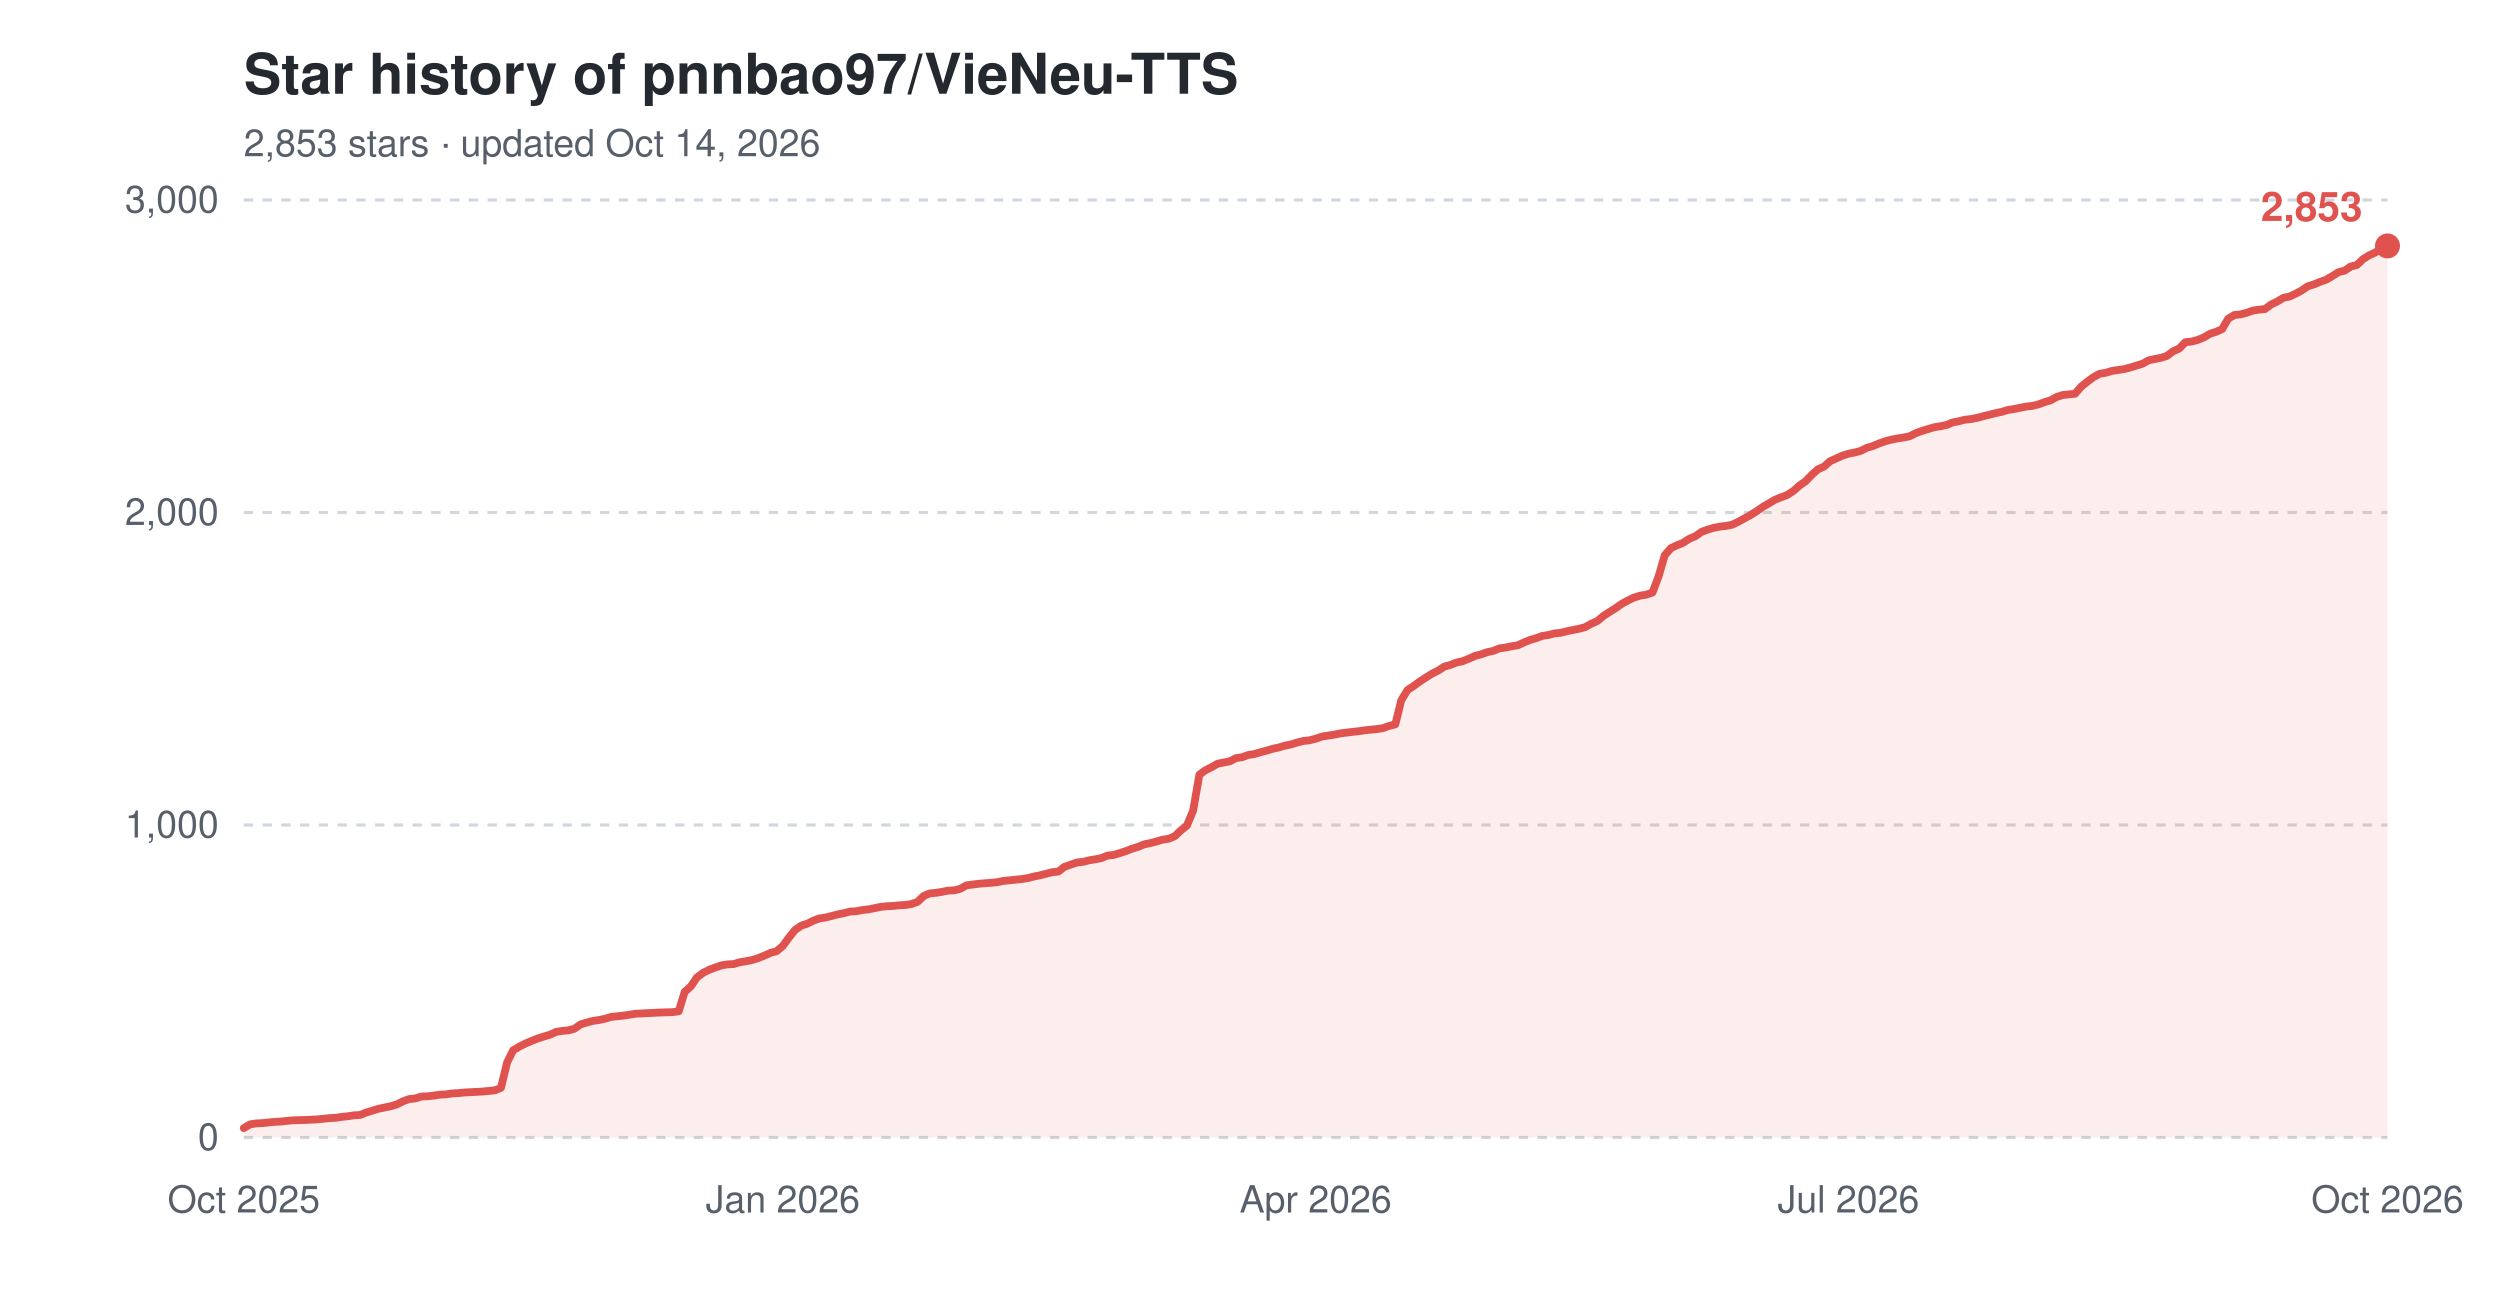
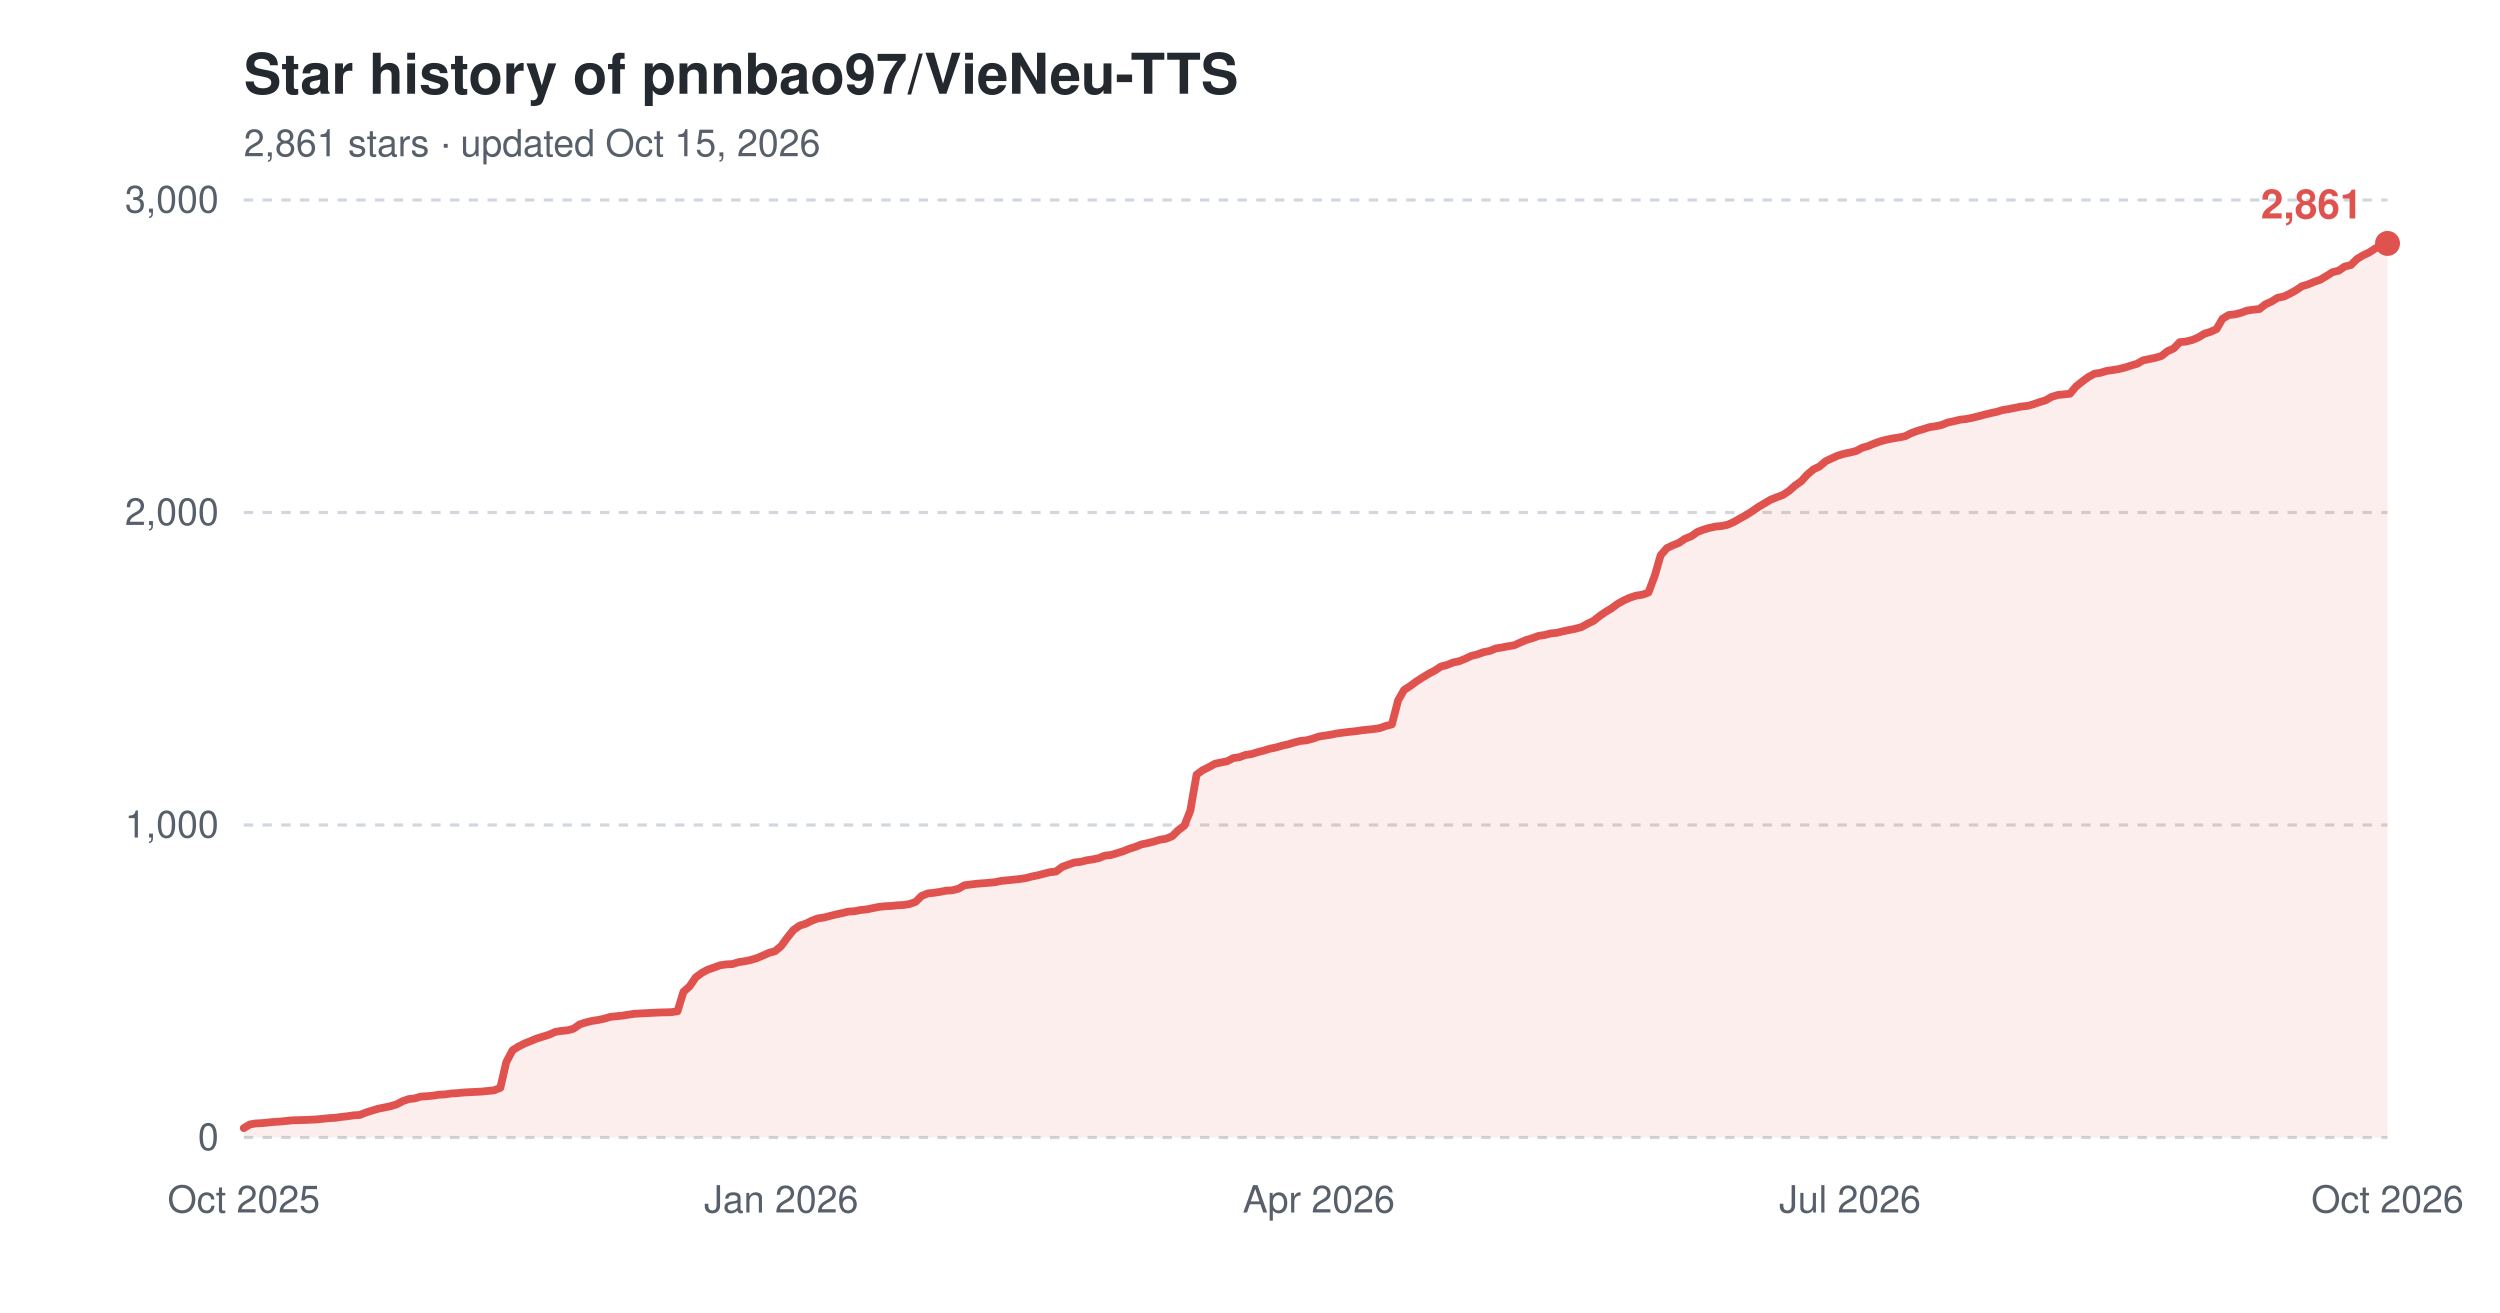
<svg xmlns="http://www.w3.org/2000/svg" width="800" height="420" viewBox="0 0 800 420" role="img" aria-label="Star history of pnnbao97/VieNeu-TTS">
  <text x="78" y="30" font-family="-apple-system,'Segoe UI',Helvetica,Arial,sans-serif" font-size="18" font-weight="600" fill="#24292f">Star history of pnnbao97/VieNeu-TTS</text>
-   <text x="78" y="50" font-family="-apple-system,'Segoe UI',Helvetica,Arial,sans-serif" font-size="12" fill="#57606a">2,853 stars · updated Oct 14, 2026</text>
+   <text x="78" y="50" font-family="-apple-system,'Segoe UI',Helvetica,Arial,sans-serif" font-size="12" fill="#57606a">2,861 stars · updated Oct 15, 2026</text>
  <line x1="78" y1="364.0" x2="764" y2="364.0" stroke="#d0d7de" stroke-width="1" stroke-dasharray="3,3" />
  <text x="70" y="368.0" font-family="-apple-system,'Segoe UI',Helvetica,Arial,sans-serif" font-size="12" text-anchor="end" fill="#57606a">0</text>
  <line x1="78" y1="264.0" x2="764" y2="264.0" stroke="#d0d7de" stroke-width="1" stroke-dasharray="3,3" />
  <text x="70" y="268.0" font-family="-apple-system,'Segoe UI',Helvetica,Arial,sans-serif" font-size="12" text-anchor="end" fill="#57606a">1,000</text>
  <line x1="78" y1="164.0" x2="764" y2="164.0" stroke="#d0d7de" stroke-width="1" stroke-dasharray="3,3" />
  <text x="70" y="168.0" font-family="-apple-system,'Segoe UI',Helvetica,Arial,sans-serif" font-size="12" text-anchor="end" fill="#57606a">2,000</text>
  <line x1="78" y1="64.0" x2="764" y2="64.0" stroke="#d0d7de" stroke-width="1" stroke-dasharray="3,3" />
  <text x="70" y="68.0" font-family="-apple-system,'Segoe UI',Helvetica,Arial,sans-serif" font-size="12" text-anchor="end" fill="#57606a">3,000</text>
  <text x="78.0" y="388" font-family="-apple-system,'Segoe UI',Helvetica,Arial,sans-serif" font-size="12" text-anchor="middle" fill="#57606a">Oct 2025</text>
-   <text x="250.5" y="388" font-family="-apple-system,'Segoe UI',Helvetica,Arial,sans-serif" font-size="12" text-anchor="middle" fill="#57606a">Jan 2026</text>
-   <text x="421.0" y="388" font-family="-apple-system,'Segoe UI',Helvetica,Arial,sans-serif" font-size="12" text-anchor="middle" fill="#57606a">Apr 2026</text>
-   <text x="591.5" y="388" font-family="-apple-system,'Segoe UI',Helvetica,Arial,sans-serif" font-size="12" text-anchor="middle" fill="#57606a">Jul 2026</text>
+   <text x="250.0" y="388" font-family="-apple-system,'Segoe UI',Helvetica,Arial,sans-serif" font-size="12" text-anchor="middle" fill="#57606a">Jan 2026</text>
+   <text x="422.0" y="388" font-family="-apple-system,'Segoe UI',Helvetica,Arial,sans-serif" font-size="12" text-anchor="middle" fill="#57606a">Apr 2026</text>
+   <text x="592.0" y="388" font-family="-apple-system,'Segoe UI',Helvetica,Arial,sans-serif" font-size="12" text-anchor="middle" fill="#57606a">Jul 2026</text>
  <text x="764.0" y="388" font-family="-apple-system,'Segoe UI',Helvetica,Arial,sans-serif" font-size="12" text-anchor="middle" fill="#57606a">Oct 2026</text>
-   <path d="M78.0,361.0 L80.0,359.8 L81.9,359.5 L83.9,359.4 L85.8,359.2 L87.8,359.0 L89.8,358.9 L91.7,358.7 L93.7,358.5 L97.6,358.4 L101.5,358.2 L103.5,358.0 L105.4,357.8 L107.4,357.7 L109.4,357.4 L111.3,357.2 L113.3,356.9 L115.2,356.8 L117.2,356.0 L119.2,355.4 L121.1,354.8 L123.1,354.4 L125.0,354.0 L127.0,353.4 L129.0,352.4 L130.9,351.7 L132.9,351.5 L134.8,350.9 L136.8,350.8 L138.8,350.6 L140.7,350.3 L142.7,350.2 L144.6,349.9 L146.6,349.8 L148.6,349.6 L154.4,349.3 L156.4,349.1 L158.4,348.9 L160.3,348.1 L162.3,339.9 L164.2,336.1 L166.2,334.9 L168.2,333.9 L170.1,333.1 L172.1,332.3 L174.0,331.7 L176.0,331.1 L178.0,330.2 L179.9,329.9 L181.9,329.7 L183.8,329.2 L185.8,327.8 L187.8,327.2 L189.7,326.7 L191.7,326.4 L193.6,326.0 L195.6,325.4 L197.6,325.2 L199.5,325.0 L201.5,324.7 L203.4,324.4 L205.4,324.3 L207.4,324.2 L211.3,324.0 L215.2,323.9 L217.2,323.6 L219.1,317.4 L221.1,315.6 L223.0,312.8 L225.0,311.3 L227.0,310.3 L228.9,309.6 L230.9,308.9 L232.8,308.6 L234.8,308.5 L236.8,307.9 L238.7,307.6 L240.7,307.2 L242.6,306.6 L244.6,305.8 L246.6,304.9 L248.5,304.4 L250.5,302.7 L252.4,300.1 L254.4,297.6 L256.4,296.2 L258.3,295.6 L260.3,294.6 L262.2,293.9 L264.2,293.6 L266.2,293.1 L268.1,292.6 L270.1,292.2 L272.0,291.7 L274.0,291.6 L276.0,291.2 L277.9,291.0 L279.9,290.6 L281.8,290.2 L283.8,290.0 L285.8,289.9 L287.7,289.7 L289.7,289.6 L291.6,289.3 L293.6,288.6 L295.6,286.7 L297.5,285.9 L299.5,285.7 L301.4,285.4 L303.4,285.0 L305.4,284.9 L307.3,284.4 L309.3,283.3 L313.2,282.8 L317.1,282.5 L319.1,282.3 L321.0,281.9 L323.0,281.7 L325.0,281.5 L326.9,281.3 L328.9,281.0 L330.8,280.5 L332.8,280.1 L334.8,279.6 L336.7,279.1 L338.7,278.9 L340.6,277.4 L342.6,276.7 L344.6,276.0 L346.5,275.8 L348.5,275.3 L350.4,275.0 L352.4,274.6 L354.4,273.8 L356.3,273.6 L358.3,273.0 L360.2,272.4 L362.2,271.6 L364.2,271.0 L366.1,270.2 L368.1,269.8 L370.0,269.3 L372.0,268.7 L374.0,268.4 L375.9,267.6 L377.9,265.7 L379.8,264.2 L381.8,259.4 L383.8,247.9 L385.7,246.5 L387.7,245.5 L389.6,244.4 L391.6,244.0 L393.6,243.6 L395.5,242.6 L397.5,242.3 L399.4,241.6 L401.4,241.3 L403.4,240.7 L405.3,240.2 L407.3,239.6 L409.2,239.2 L411.2,238.6 L413.2,238.2 L415.1,237.6 L417.1,237.1 L419.0,236.9 L421.0,236.4 L423.0,235.7 L424.9,235.4 L426.9,235.1 L428.8,234.7 L432.8,234.2 L434.7,234.0 L436.7,233.7 L438.6,233.5 L440.6,233.3 L442.6,233.0 L444.5,232.3 L446.5,231.8 L448.4,224.1 L450.4,220.8 L452.4,219.5 L454.3,218.1 L456.3,216.8 L458.2,215.6 L460.2,214.6 L462.2,213.3 L464.1,212.8 L466.1,212.0 L468.0,211.6 L470.0,210.8 L472.0,209.9 L473.9,209.4 L475.9,208.7 L477.8,208.3 L479.8,207.5 L481.8,207.2 L483.7,206.8 L485.7,206.5 L487.6,205.6 L489.6,204.8 L491.6,204.2 L493.5,203.5 L495.5,203.2 L497.4,202.7 L499.4,202.5 L501.4,202.0 L503.3,201.6 L505.3,201.2 L507.2,200.7 L509.2,199.6 L511.2,198.7 L513.1,197.1 L515.1,195.8 L517.0,194.6 L519.0,193.2 L521.0,192.1 L522.9,191.2 L524.9,190.6 L526.8,190.3 L528.8,189.6 L530.8,184.3 L532.7,177.7 L534.7,175.4 L536.6,174.5 L538.6,173.7 L540.6,172.4 L542.5,171.6 L544.5,170.2 L546.4,169.5 L548.4,168.9 L550.4,168.5 L552.3,168.3 L554.3,167.9 L556.2,167.0 L558.2,165.9 L560.2,164.8 L562.1,163.6 L564.1,162.2 L566.0,161.1 L568.0,159.9 L570.0,159.1 L571.9,158.4 L573.9,157.1 L575.8,155.4 L577.8,154.0 L579.8,151.9 L581.7,150.2 L583.7,149.3 L585.6,147.6 L587.6,146.7 L589.6,145.8 L591.5,145.2 L593.5,144.8 L595.4,144.3 L597.4,143.3 L599.4,142.7 L601.3,141.9 L603.3,141.2 L605.2,140.7 L607.2,140.3 L609.2,140.0 L611.1,139.6 L613.1,138.6 L615.0,137.9 L617.0,137.3 L619.0,136.7 L620.9,136.4 L622.9,136.0 L624.8,135.2 L626.8,134.8 L628.8,134.3 L630.7,134.1 L632.7,133.7 L634.6,133.2 L636.6,132.7 L638.6,132.2 L640.5,131.8 L642.5,131.2 L644.4,130.9 L646.4,130.5 L648.4,130.1 L650.3,129.9 L652.3,129.4 L654.2,128.7 L656.2,128.1 L658.2,127.0 L660.1,126.4 L662.1,126.2 L664.0,126.0 L666.0,123.7 L668.0,122.1 L669.9,120.7 L671.9,119.6 L673.8,119.3 L675.8,118.7 L677.8,118.4 L679.7,118.1 L681.7,117.6 L683.6,117.0 L685.6,116.4 L687.6,115.3 L689.5,114.9 L691.5,114.5 L693.4,113.9 L695.4,112.4 L697.4,111.5 L699.3,109.5 L701.3,109.3 L703.2,108.8 L705.2,108.0 L707.2,106.8 L709.1,106.2 L711.1,105.3 L713.0,102.0 L715.0,100.8 L717.0,100.6 L718.9,100.1 L720.9,99.4 L722.8,99.1 L724.8,98.9 L726.8,97.4 L728.7,96.5 L730.7,95.3 L732.6,94.9 L734.6,94.0 L736.6,92.9 L738.5,91.6 L740.5,91.0 L742.4,90.2 L744.4,89.5 L746.4,88.3 L748.3,87.1 L750.3,86.6 L752.2,85.3 L754.2,84.8 L756.2,82.9 L758.1,81.7 L760.1,80.8 L762.0,79.5 L764.0,78.7 L764.0,364.0 L78.0,364.0 Z" fill="#e0524e" fill-opacity="0.10" />
-   <path d="M78.0,361.0 L80.0,359.8 L81.9,359.5 L83.9,359.4 L85.8,359.2 L87.8,359.0 L89.8,358.9 L91.7,358.7 L93.7,358.5 L97.6,358.4 L101.5,358.2 L103.5,358.0 L105.4,357.8 L107.4,357.7 L109.4,357.4 L111.3,357.2 L113.3,356.9 L115.2,356.8 L117.2,356.0 L119.2,355.4 L121.1,354.8 L123.1,354.4 L125.0,354.0 L127.0,353.4 L129.0,352.4 L130.9,351.7 L132.9,351.5 L134.8,350.9 L136.8,350.8 L138.8,350.6 L140.7,350.3 L142.7,350.2 L144.6,349.9 L146.6,349.8 L148.6,349.6 L154.4,349.3 L156.4,349.1 L158.4,348.9 L160.3,348.1 L162.3,339.9 L164.2,336.1 L166.2,334.9 L168.2,333.9 L170.1,333.1 L172.1,332.3 L174.0,331.7 L176.0,331.1 L178.0,330.2 L179.9,329.9 L181.9,329.7 L183.8,329.2 L185.8,327.8 L187.8,327.2 L189.7,326.7 L191.7,326.4 L193.6,326.0 L195.6,325.4 L197.6,325.2 L199.5,325.0 L201.5,324.7 L203.4,324.4 L205.4,324.3 L207.4,324.2 L211.3,324.0 L215.2,323.9 L217.2,323.6 L219.1,317.4 L221.1,315.6 L223.0,312.8 L225.0,311.3 L227.0,310.3 L228.9,309.6 L230.9,308.9 L232.8,308.6 L234.8,308.5 L236.8,307.9 L238.7,307.6 L240.7,307.2 L242.6,306.6 L244.6,305.8 L246.6,304.9 L248.5,304.4 L250.5,302.7 L252.4,300.1 L254.4,297.6 L256.4,296.2 L258.3,295.6 L260.3,294.6 L262.2,293.9 L264.2,293.6 L266.2,293.1 L268.1,292.6 L270.1,292.2 L272.0,291.7 L274.0,291.6 L276.0,291.2 L277.9,291.0 L279.9,290.6 L281.8,290.2 L283.8,290.0 L285.8,289.9 L287.7,289.7 L289.7,289.6 L291.6,289.3 L293.6,288.6 L295.6,286.7 L297.5,285.9 L299.5,285.7 L301.4,285.4 L303.4,285.0 L305.4,284.9 L307.3,284.4 L309.3,283.3 L313.2,282.8 L317.1,282.5 L319.1,282.3 L321.0,281.9 L323.0,281.7 L325.0,281.5 L326.9,281.3 L328.9,281.0 L330.8,280.5 L332.8,280.1 L334.8,279.6 L336.7,279.1 L338.7,278.9 L340.6,277.4 L342.6,276.7 L344.6,276.0 L346.5,275.8 L348.5,275.3 L350.4,275.0 L352.4,274.6 L354.4,273.8 L356.3,273.6 L358.3,273.0 L360.2,272.4 L362.2,271.6 L364.2,271.0 L366.1,270.2 L368.1,269.8 L370.0,269.3 L372.0,268.7 L374.0,268.4 L375.9,267.6 L377.9,265.7 L379.8,264.2 L381.8,259.4 L383.8,247.9 L385.7,246.5 L387.7,245.5 L389.6,244.4 L391.6,244.0 L393.6,243.6 L395.5,242.6 L397.5,242.3 L399.4,241.6 L401.4,241.3 L403.4,240.7 L405.3,240.2 L407.3,239.6 L409.2,239.2 L411.2,238.6 L413.2,238.2 L415.1,237.6 L417.1,237.1 L419.0,236.9 L421.0,236.4 L423.0,235.7 L424.9,235.4 L426.9,235.1 L428.8,234.7 L432.8,234.2 L434.7,234.0 L436.7,233.7 L438.6,233.5 L440.6,233.3 L442.6,233.0 L444.5,232.3 L446.5,231.8 L448.4,224.1 L450.4,220.8 L452.4,219.5 L454.3,218.1 L456.3,216.8 L458.2,215.6 L460.2,214.6 L462.2,213.3 L464.1,212.8 L466.1,212.0 L468.0,211.6 L470.0,210.8 L472.0,209.9 L473.9,209.4 L475.9,208.7 L477.8,208.3 L479.8,207.5 L481.8,207.2 L483.7,206.8 L485.7,206.5 L487.6,205.6 L489.6,204.8 L491.6,204.2 L493.5,203.5 L495.5,203.2 L497.4,202.7 L499.4,202.5 L501.4,202.0 L503.3,201.6 L505.3,201.2 L507.2,200.7 L509.2,199.6 L511.2,198.7 L513.1,197.1 L515.1,195.8 L517.0,194.6 L519.0,193.2 L521.0,192.1 L522.9,191.2 L524.9,190.6 L526.8,190.3 L528.8,189.6 L530.8,184.3 L532.7,177.7 L534.7,175.4 L536.6,174.5 L538.6,173.7 L540.6,172.4 L542.5,171.6 L544.5,170.2 L546.4,169.5 L548.4,168.9 L550.4,168.5 L552.3,168.3 L554.3,167.9 L556.2,167.0 L558.2,165.9 L560.2,164.8 L562.1,163.6 L564.1,162.2 L566.0,161.1 L568.0,159.9 L570.0,159.1 L571.9,158.4 L573.9,157.1 L575.8,155.4 L577.8,154.0 L579.8,151.9 L581.7,150.2 L583.7,149.3 L585.6,147.6 L587.6,146.7 L589.6,145.8 L591.5,145.2 L593.5,144.8 L595.4,144.3 L597.4,143.3 L599.4,142.7 L601.3,141.9 L603.3,141.2 L605.2,140.7 L607.2,140.3 L609.2,140.0 L611.1,139.6 L613.1,138.6 L615.0,137.9 L617.0,137.3 L619.0,136.7 L620.9,136.4 L622.9,136.0 L624.8,135.2 L626.8,134.8 L628.8,134.3 L630.7,134.1 L632.7,133.7 L634.6,133.2 L636.6,132.7 L638.6,132.2 L640.5,131.8 L642.5,131.2 L644.4,130.9 L646.4,130.5 L648.4,130.1 L650.3,129.9 L652.3,129.4 L654.2,128.7 L656.2,128.1 L658.2,127.0 L660.1,126.4 L662.1,126.2 L664.0,126.0 L666.0,123.7 L668.0,122.1 L669.9,120.7 L671.9,119.6 L673.8,119.3 L675.8,118.7 L677.8,118.4 L679.7,118.1 L681.7,117.6 L683.6,117.0 L685.6,116.4 L687.6,115.3 L689.5,114.9 L691.5,114.5 L693.4,113.9 L695.4,112.4 L697.4,111.5 L699.3,109.5 L701.3,109.3 L703.2,108.8 L705.2,108.0 L707.2,106.8 L709.1,106.2 L711.1,105.3 L713.0,102.0 L715.0,100.8 L717.0,100.6 L718.9,100.1 L720.9,99.4 L722.8,99.1 L724.8,98.9 L726.8,97.4 L728.7,96.5 L730.7,95.3 L732.6,94.9 L734.6,94.0 L736.6,92.9 L738.5,91.6 L740.5,91.0 L742.4,90.2 L744.4,89.5 L746.4,88.3 L748.3,87.1 L750.3,86.6 L752.2,85.3 L754.2,84.8 L756.2,82.9 L758.1,81.7 L760.1,80.8 L762.0,79.5 L764.0,78.7" fill="none" stroke="#e0524e" stroke-width="2.5" stroke-linejoin="round" stroke-linecap="round" />
-   <circle cx="764.0" cy="78.7" r="4" fill="#e0524e" />
-   <text x="756.0" y="70.7" font-family="-apple-system,'Segoe UI',Helvetica,Arial,sans-serif" font-size="13" font-weight="600" text-anchor="end" fill="#e0524e">2,853</text>
+   <path d="M78.0,361.0 L80.0,359.8 L81.9,359.5 L83.9,359.4 L85.8,359.2 L87.8,359.0 L89.7,358.9 L91.7,358.7 L93.6,358.5 L97.5,358.4 L101.5,358.2 L103.4,358.0 L105.4,357.8 L107.3,357.7 L109.3,357.4 L111.2,357.2 L113.2,356.9 L115.1,356.8 L117.1,356.0 L119.0,355.4 L121.0,354.8 L123.0,354.4 L124.9,354.0 L126.9,353.4 L128.8,352.4 L130.8,351.7 L132.7,351.5 L134.7,350.9 L136.6,350.8 L138.6,350.6 L140.5,350.3 L142.5,350.2 L144.5,349.9 L146.4,349.8 L148.4,349.6 L154.2,349.3 L156.2,349.1 L158.1,348.9 L160.1,348.1 L162.0,339.9 L164.0,336.1 L165.9,334.9 L167.9,333.9 L169.9,333.1 L171.8,332.3 L173.8,331.7 L175.7,331.1 L177.7,330.2 L179.6,329.9 L181.6,329.7 L183.5,329.2 L185.5,327.8 L187.4,327.2 L189.4,326.7 L191.4,326.4 L193.3,326.0 L195.3,325.4 L197.2,325.2 L199.2,325.0 L201.1,324.7 L203.1,324.4 L205.0,324.3 L207.0,324.2 L210.9,324.0 L214.8,323.9 L216.8,323.6 L218.7,317.4 L220.7,315.6 L222.6,312.8 L224.6,311.3 L226.5,310.3 L228.5,309.6 L230.4,308.9 L232.4,308.6 L234.4,308.5 L236.3,307.9 L238.3,307.6 L240.2,307.2 L242.2,306.6 L244.1,305.8 L246.1,304.9 L248.0,304.4 L250.0,302.7 L251.9,300.1 L253.9,297.6 L255.9,296.2 L257.8,295.6 L259.8,294.6 L261.7,293.9 L263.7,293.6 L265.6,293.1 L267.6,292.6 L269.5,292.2 L271.5,291.7 L273.4,291.6 L275.4,291.2 L277.4,291.0 L279.3,290.6 L281.3,290.2 L283.2,290.0 L285.2,289.9 L287.1,289.7 L289.1,289.6 L291.0,289.3 L293.0,288.6 L294.9,286.7 L296.9,285.9 L298.8,285.7 L300.8,285.4 L302.8,285.0 L304.7,284.9 L306.7,284.4 L308.6,283.3 L312.5,282.8 L316.4,282.5 L318.4,282.3 L320.3,281.9 L322.3,281.7 L324.3,281.5 L326.2,281.3 L328.2,281.0 L330.1,280.5 L332.1,280.1 L334.0,279.6 L336.0,279.1 L337.9,278.9 L339.9,277.4 L341.8,276.7 L343.8,276.0 L345.8,275.8 L347.7,275.3 L349.7,275.0 L351.6,274.6 L353.6,273.8 L355.5,273.6 L357.5,273.0 L359.4,272.4 L361.4,271.6 L363.3,271.0 L365.3,270.2 L367.3,269.8 L369.2,269.3 L371.2,268.7 L373.1,268.4 L375.1,267.6 L377.0,265.7 L379.0,264.2 L380.9,259.4 L382.9,247.9 L384.8,246.5 L386.8,245.5 L388.8,244.4 L390.7,244.0 L392.7,243.6 L394.6,242.6 L396.6,242.3 L398.5,241.6 L400.5,241.3 L402.4,240.7 L404.4,240.2 L406.3,239.6 L408.3,239.2 L410.3,238.6 L412.2,238.2 L414.2,237.6 L416.1,237.1 L418.1,236.9 L420.0,236.4 L422.0,235.7 L423.9,235.4 L425.9,235.1 L427.8,234.7 L431.7,234.2 L433.7,234.0 L435.7,233.7 L437.6,233.5 L439.6,233.3 L441.5,233.0 L443.5,232.3 L445.4,231.8 L447.4,224.1 L449.3,220.8 L451.3,219.5 L453.2,218.1 L455.2,216.8 L457.2,215.6 L459.1,214.6 L461.1,213.3 L463.0,212.8 L465.0,212.0 L466.9,211.6 L468.9,210.8 L470.8,209.9 L472.8,209.4 L474.7,208.7 L476.7,208.3 L478.7,207.5 L480.6,207.2 L482.6,206.8 L484.5,206.5 L486.5,205.6 L488.4,204.8 L490.4,204.2 L492.3,203.5 L494.3,203.2 L496.2,202.7 L498.2,202.5 L500.2,202.0 L502.1,201.6 L504.1,201.2 L506.0,200.7 L508.0,199.6 L509.9,198.7 L511.9,197.1 L513.8,195.8 L515.8,194.6 L517.7,193.2 L519.7,192.1 L521.7,191.2 L523.6,190.6 L525.6,190.3 L527.5,189.6 L529.5,184.3 L531.4,177.7 L533.4,175.4 L535.3,174.5 L537.3,173.7 L539.2,172.4 L541.2,171.6 L543.2,170.2 L545.1,169.5 L547.1,168.9 L549.0,168.5 L551.0,168.3 L552.9,167.9 L554.9,167.0 L556.8,165.9 L558.8,164.8 L560.7,163.6 L562.7,162.2 L564.6,161.1 L566.6,159.9 L568.6,159.1 L570.5,158.4 L572.5,157.1 L574.4,155.4 L576.4,154.0 L578.3,151.9 L580.3,150.2 L582.2,149.3 L584.2,147.6 L586.1,146.7 L588.1,145.8 L590.1,145.2 L592.0,144.8 L594.0,144.3 L595.9,143.3 L597.9,142.7 L599.8,141.9 L601.8,141.2 L603.7,140.7 L605.7,140.3 L607.6,140.0 L609.6,139.6 L611.6,138.6 L613.5,137.9 L615.5,137.3 L617.4,136.7 L619.4,136.4 L621.3,136.0 L623.3,135.2 L625.2,134.8 L627.2,134.3 L629.1,134.1 L631.1,133.7 L633.1,133.2 L635.0,132.7 L637.0,132.2 L638.9,131.8 L640.9,131.2 L642.8,130.9 L644.8,130.5 L646.7,130.1 L648.7,129.9 L650.6,129.4 L652.6,128.7 L654.6,128.1 L656.5,127.0 L658.5,126.4 L660.4,126.2 L662.4,126.0 L664.3,123.7 L666.3,122.1 L668.2,120.7 L670.2,119.6 L672.1,119.3 L674.1,118.7 L676.1,118.4 L678.0,118.1 L680.0,117.6 L681.9,117.0 L683.9,116.4 L685.8,115.3 L687.8,114.9 L689.7,114.5 L691.7,113.9 L693.6,112.4 L695.6,111.5 L697.5,109.5 L699.5,109.3 L701.5,108.8 L703.4,108.0 L705.4,106.8 L707.3,106.2 L709.3,105.3 L711.2,102.0 L713.2,100.8 L715.1,100.6 L717.1,100.1 L719.0,99.4 L721.0,99.1 L723.0,98.9 L724.9,97.4 L726.9,96.5 L728.8,95.3 L730.8,94.9 L732.7,94.0 L734.7,92.9 L736.6,91.6 L738.6,91.0 L740.5,90.2 L742.5,89.5 L744.5,88.3 L746.4,87.1 L748.4,86.6 L750.3,85.3 L752.3,84.8 L754.2,82.9 L756.2,81.7 L758.1,80.8 L760.1,79.5 L762.0,78.7 L764.0,77.9 L764.0,364.0 L78.0,364.0 Z" fill="#e0524e" fill-opacity="0.10" />
+   <path d="M78.0,361.0 L80.0,359.8 L81.9,359.5 L83.9,359.4 L85.8,359.2 L87.8,359.0 L89.7,358.9 L91.7,358.7 L93.6,358.5 L97.5,358.4 L101.5,358.2 L103.4,358.0 L105.4,357.8 L107.3,357.7 L109.3,357.4 L111.2,357.2 L113.2,356.9 L115.1,356.8 L117.1,356.0 L119.0,355.4 L121.0,354.8 L123.0,354.4 L124.9,354.0 L126.9,353.4 L128.8,352.4 L130.8,351.7 L132.7,351.5 L134.7,350.9 L136.6,350.8 L138.6,350.6 L140.5,350.3 L142.5,350.2 L144.5,349.9 L146.4,349.8 L148.4,349.6 L154.2,349.3 L156.2,349.1 L158.1,348.9 L160.1,348.1 L162.0,339.9 L164.0,336.1 L165.9,334.9 L167.9,333.9 L169.9,333.1 L171.8,332.3 L173.8,331.7 L175.7,331.1 L177.7,330.2 L179.6,329.9 L181.6,329.7 L183.5,329.2 L185.5,327.8 L187.4,327.2 L189.4,326.7 L191.4,326.4 L193.3,326.0 L195.3,325.4 L197.2,325.2 L199.2,325.0 L201.1,324.7 L203.1,324.4 L205.0,324.3 L207.0,324.2 L210.9,324.0 L214.8,323.9 L216.8,323.6 L218.7,317.4 L220.7,315.6 L222.6,312.8 L224.6,311.3 L226.5,310.3 L228.5,309.6 L230.4,308.9 L232.4,308.6 L234.4,308.5 L236.3,307.9 L238.3,307.6 L240.2,307.2 L242.2,306.6 L244.1,305.8 L246.1,304.9 L248.0,304.4 L250.0,302.7 L251.9,300.1 L253.9,297.6 L255.9,296.2 L257.8,295.6 L259.8,294.6 L261.7,293.9 L263.7,293.6 L265.6,293.1 L267.6,292.6 L269.5,292.2 L271.5,291.7 L273.4,291.6 L275.4,291.2 L277.4,291.0 L279.3,290.6 L281.3,290.2 L283.2,290.0 L285.2,289.9 L287.1,289.7 L289.1,289.6 L291.0,289.3 L293.0,288.6 L294.9,286.7 L296.9,285.9 L298.8,285.7 L300.8,285.4 L302.8,285.0 L304.7,284.9 L306.7,284.4 L308.6,283.3 L312.5,282.8 L316.4,282.5 L318.4,282.3 L320.3,281.9 L322.3,281.7 L324.3,281.5 L326.2,281.3 L328.2,281.0 L330.1,280.5 L332.1,280.1 L334.0,279.6 L336.0,279.1 L337.9,278.9 L339.9,277.4 L341.8,276.7 L343.8,276.0 L345.8,275.8 L347.7,275.3 L349.7,275.0 L351.6,274.6 L353.6,273.8 L355.5,273.6 L357.5,273.0 L359.4,272.4 L361.4,271.6 L363.3,271.0 L365.3,270.2 L367.3,269.8 L369.2,269.3 L371.2,268.7 L373.1,268.4 L375.1,267.6 L377.0,265.7 L379.0,264.2 L380.9,259.4 L382.9,247.9 L384.8,246.5 L386.8,245.5 L388.8,244.4 L390.7,244.0 L392.7,243.6 L394.6,242.6 L396.6,242.3 L398.5,241.6 L400.5,241.3 L402.4,240.7 L404.4,240.2 L406.3,239.6 L408.3,239.2 L410.3,238.6 L412.2,238.2 L414.2,237.6 L416.1,237.1 L418.1,236.9 L420.0,236.4 L422.0,235.7 L423.9,235.4 L425.9,235.1 L427.8,234.7 L431.7,234.2 L433.7,234.0 L435.7,233.7 L437.6,233.5 L439.6,233.3 L441.5,233.0 L443.5,232.3 L445.4,231.8 L447.4,224.1 L449.3,220.8 L451.3,219.5 L453.2,218.1 L455.2,216.8 L457.2,215.6 L459.1,214.6 L461.1,213.3 L463.0,212.8 L465.0,212.0 L466.9,211.6 L468.9,210.8 L470.8,209.9 L472.8,209.4 L474.7,208.7 L476.7,208.3 L478.7,207.5 L480.6,207.2 L482.6,206.8 L484.5,206.5 L486.5,205.6 L488.4,204.8 L490.4,204.2 L492.3,203.5 L494.3,203.2 L496.2,202.7 L498.2,202.5 L500.2,202.0 L502.1,201.6 L504.1,201.2 L506.0,200.7 L508.0,199.6 L509.9,198.7 L511.9,197.1 L513.8,195.8 L515.8,194.6 L517.7,193.2 L519.7,192.1 L521.7,191.2 L523.6,190.6 L525.6,190.3 L527.5,189.6 L529.5,184.3 L531.4,177.7 L533.4,175.4 L535.3,174.5 L537.3,173.7 L539.2,172.4 L541.2,171.6 L543.2,170.2 L545.1,169.5 L547.1,168.9 L549.0,168.5 L551.0,168.3 L552.9,167.9 L554.9,167.0 L556.8,165.9 L558.8,164.8 L560.7,163.6 L562.7,162.2 L564.6,161.1 L566.6,159.9 L568.6,159.1 L570.5,158.4 L572.5,157.1 L574.4,155.4 L576.4,154.0 L578.3,151.9 L580.3,150.2 L582.2,149.3 L584.2,147.6 L586.1,146.7 L588.1,145.8 L590.1,145.2 L592.0,144.8 L594.0,144.3 L595.9,143.3 L597.9,142.7 L599.8,141.9 L601.8,141.2 L603.7,140.7 L605.7,140.3 L607.6,140.0 L609.6,139.6 L611.6,138.6 L613.5,137.9 L615.5,137.3 L617.4,136.7 L619.4,136.4 L621.3,136.0 L623.3,135.2 L625.2,134.8 L627.2,134.3 L629.1,134.1 L631.1,133.7 L633.1,133.2 L635.0,132.7 L637.0,132.2 L638.9,131.8 L640.9,131.2 L642.8,130.9 L644.8,130.5 L646.7,130.1 L648.7,129.9 L650.6,129.4 L652.6,128.7 L654.6,128.1 L656.5,127.0 L658.5,126.4 L660.4,126.2 L662.4,126.0 L664.3,123.7 L666.3,122.1 L668.2,120.7 L670.2,119.6 L672.1,119.3 L674.1,118.7 L676.1,118.4 L678.0,118.1 L680.0,117.6 L681.9,117.0 L683.9,116.4 L685.8,115.3 L687.8,114.9 L689.7,114.5 L691.7,113.9 L693.6,112.4 L695.6,111.5 L697.5,109.5 L699.5,109.3 L701.5,108.8 L703.4,108.0 L705.4,106.8 L707.3,106.2 L709.3,105.3 L711.2,102.0 L713.2,100.8 L715.1,100.6 L717.1,100.1 L719.0,99.4 L721.0,99.1 L723.0,98.9 L724.9,97.4 L726.9,96.5 L728.8,95.3 L730.8,94.9 L732.7,94.0 L734.7,92.9 L736.6,91.6 L738.6,91.0 L740.5,90.2 L742.5,89.5 L744.5,88.3 L746.4,87.1 L748.4,86.6 L750.3,85.3 L752.3,84.8 L754.2,82.9 L756.2,81.7 L758.1,80.8 L760.1,79.5 L762.0,78.7 L764.0,77.9" fill="none" stroke="#e0524e" stroke-width="2.5" stroke-linejoin="round" stroke-linecap="round" />
+   <circle cx="764.0" cy="77.9" r="4" fill="#e0524e" />
+   <text x="756.0" y="69.9" font-family="-apple-system,'Segoe UI',Helvetica,Arial,sans-serif" font-size="13" font-weight="600" text-anchor="end" fill="#e0524e">2,861</text>
</svg>
